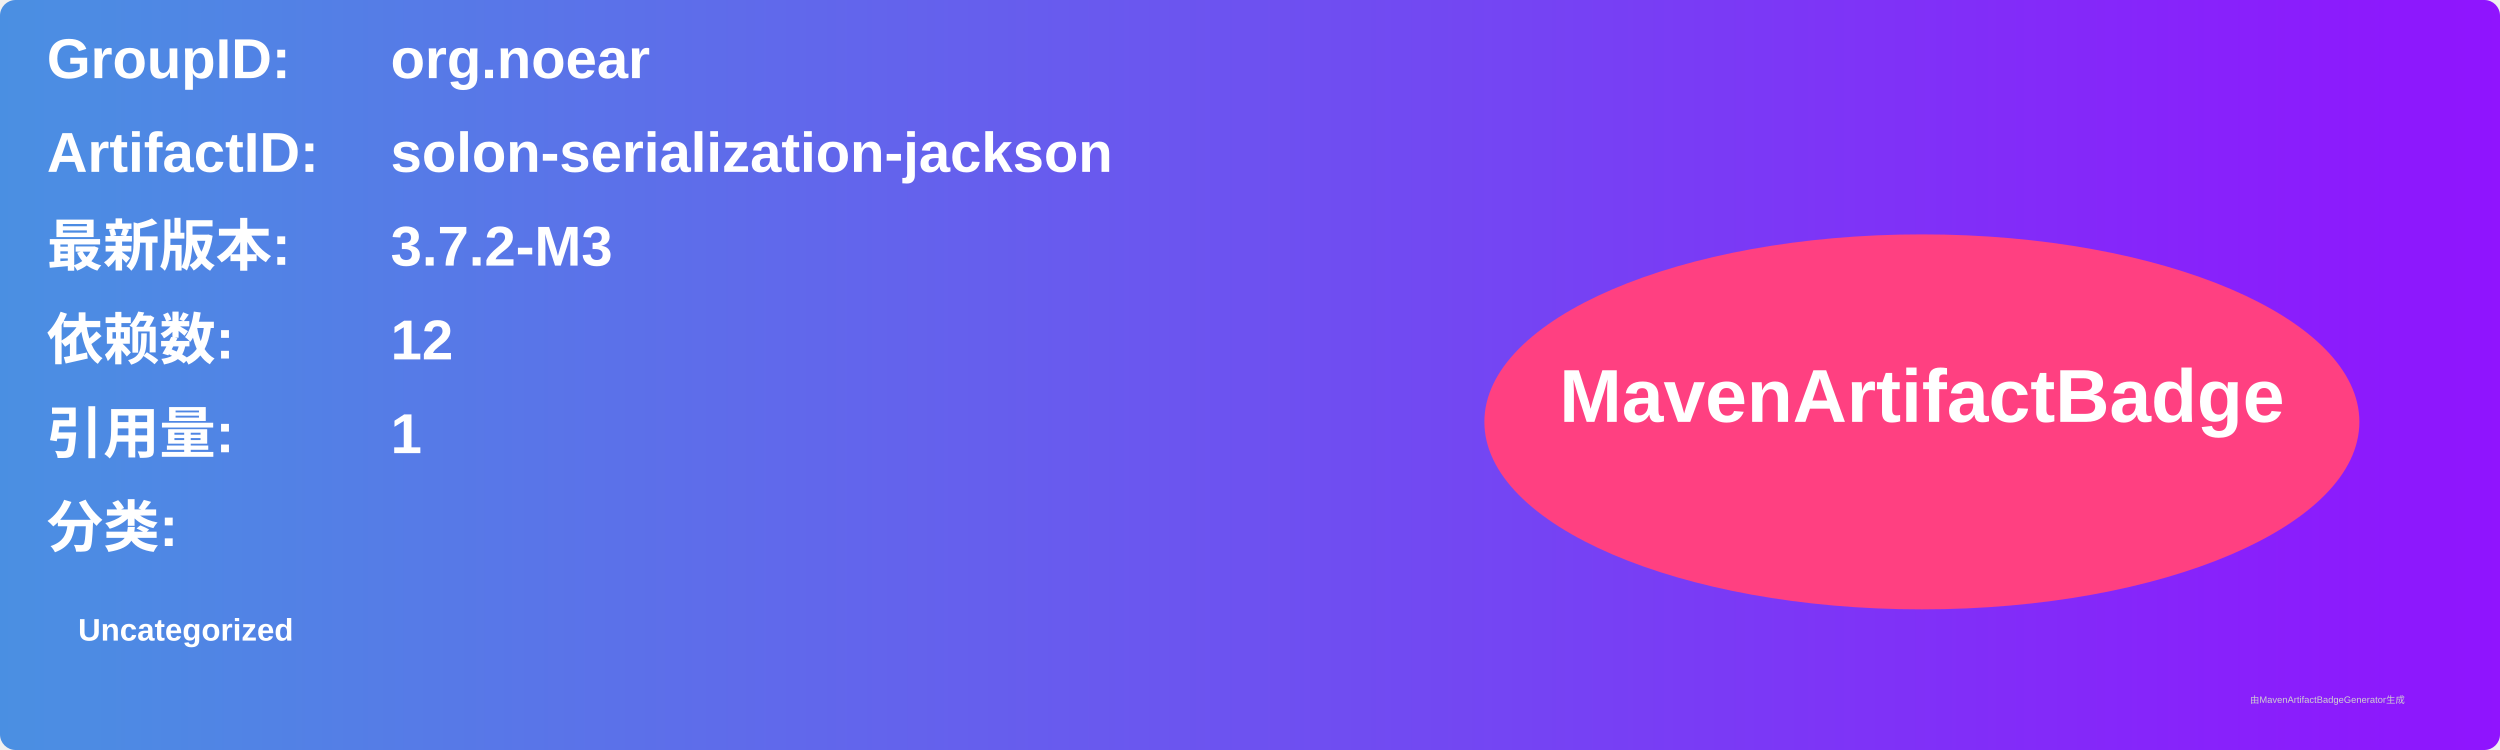
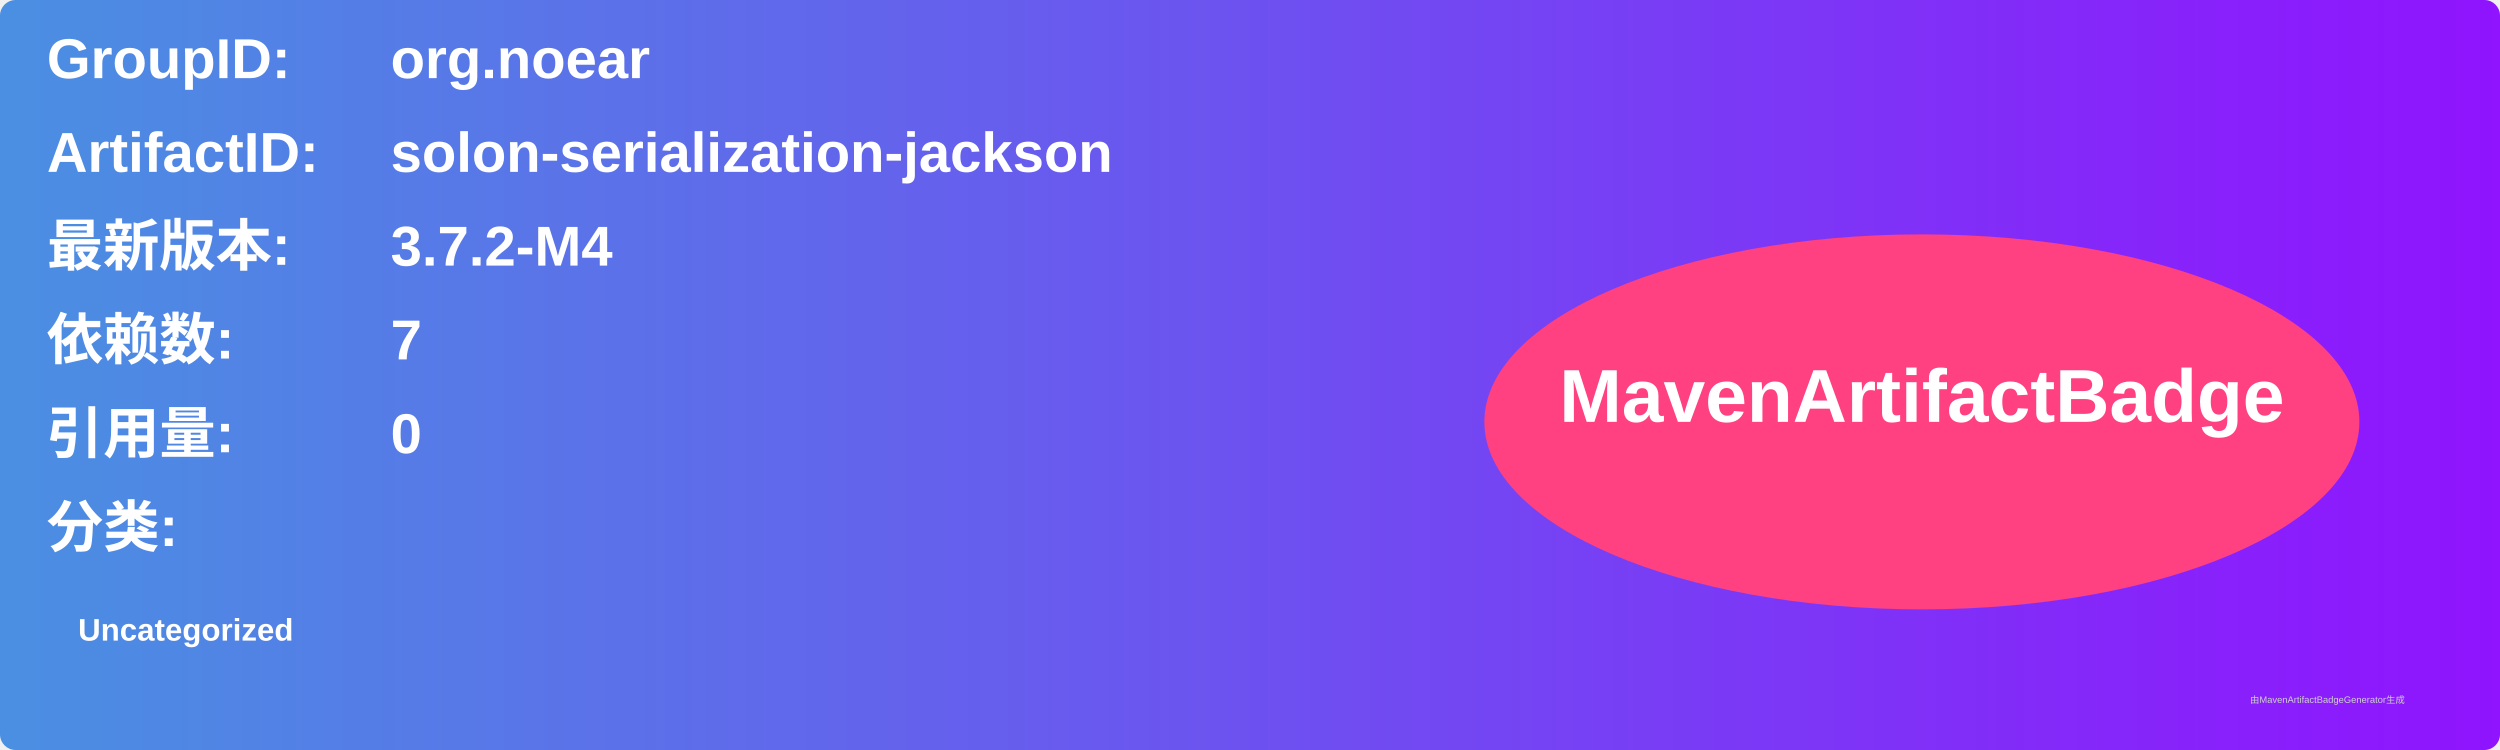
<svg xmlns="http://www.w3.org/2000/svg" width="800" height="240" viewBox="0 0 800 240">
  <linearGradient id="grad" x1="0%" y1="0%" x2="100%" y2="0%">
    <stop offset="0%" stop-color="#4a90e2" />
    <stop offset="100%" stop-color="#9013fe" />
  </linearGradient>
  <rect width="100%" height="100%" rx="5" ry="5" fill="url(#grad)" />
  <g transform="translate(15, 15)">
    <text x="0" y="10" font-family="Arial" font-size="18" fill="white" font-weight="bold" width="260">GroupID:</text>
    <text x="110" y="10" font-family="Arial" font-size="18" fill="white" font-weight="bold" width="460">org.noear</text>
    <text x="0" y="40" font-family="Arial" font-size="18" fill="white" font-weight="bold" width="260">ArtifactID:</text>
    <text x="110" y="40" font-family="Arial" font-size="18" fill="white" font-weight="bold" width="460">solon-serialization-jackson</text>
    <text x="0" y="70" font-family="Arial" font-size="18" fill="white" font-weight="bold">最新版本:</text>
    <text x="110" y="70" font-family="Arial" font-size="18" fill="white" font-weight="bold">
-       <tspan font-weight="bold">3.7.2-M3</tspan>
+       <tspan font-weight="bold">3.7.2-M4</tspan>
    </text>
    <text x="0" y="100" font-family="Arial" font-size="18" fill="white" font-weight="bold">依赖数: </text>
    <text x="110" y="100" font-family="Arial" font-size="18" fill="white">
-       <tspan font-weight="bold">12</tspan>
+       <tspan font-weight="bold">7</tspan>
    </text>
    <text x="0" y="130" font-family="Arial" font-size="18" fill="white" font-weight="bold">引用量: </text>
    <text x="110" y="130" font-family="Arial" font-size="18" fill="white">
-       <tspan font-weight="bold">1</tspan>
+       <tspan font-weight="bold">0</tspan>
    </text>
    <text x="0" y="160" font-family="Arial" font-size="18" fill="white" font-weight="bold">分类:</text>
    <text x="10" y="190" font-family="Arial" font-size="10" fill="white">
      <tspan font-weight="bold">Uncategorized</tspan>
    </text>
    <ellipse cx="600" cy="120" rx="140" ry="60" fill="#ff4081" />
    <text x="600" y="120" text-anchor="middle" font-family="Arial" font-size="24" fill="white" font-weight="bold">MavenArtifactBadge</text>
  </g>
  <text x="720" y="225" font-family="Arial" font-size="3" fill="#d0d0d0">由MavenArtifactBadgeGenerator生成</text>
</svg>
